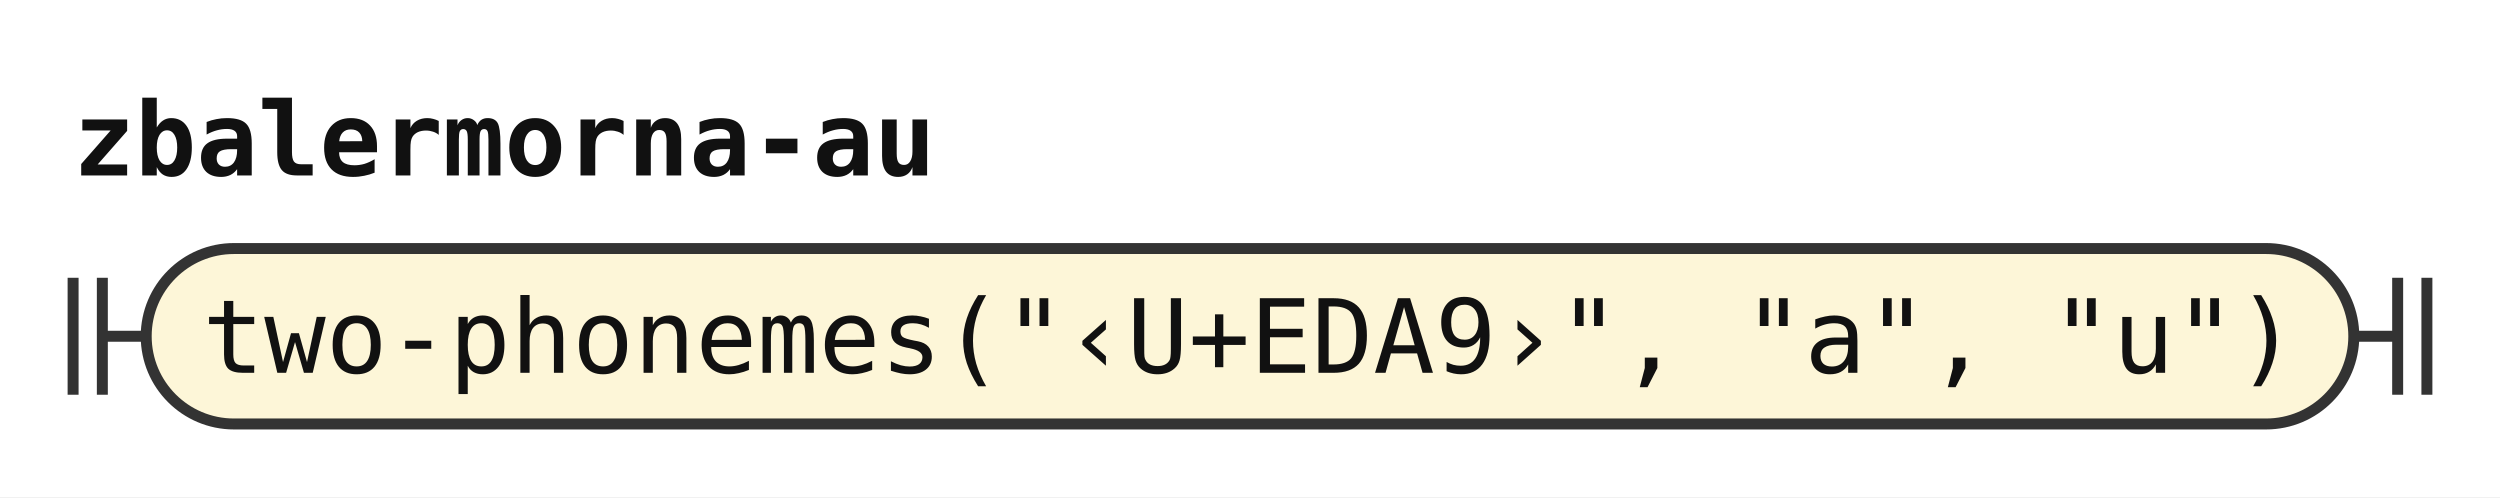
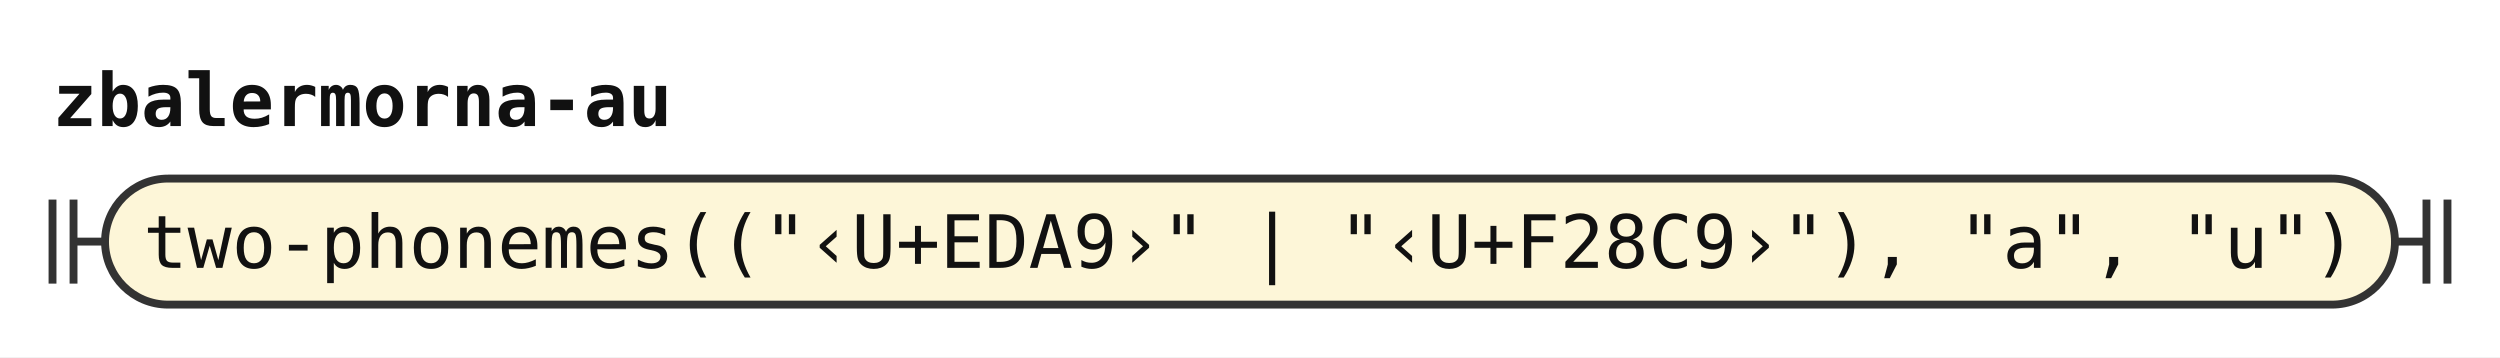
- <svg xmlns="http://www.w3.org/2000/svg" width="342" height="68" viewBox="0 0 342 68" role="img" aria-label="Railroad diagram of the rule zbalermorna-au">
+ <svg xmlns="http://www.w3.org/2000/svg" width="476" height="68" viewBox="0 0 476 68" role="img" aria-label="Railroad diagram of the rule zbalermorna-au">
  <style>path{fill:none;stroke:#333;stroke-width:1.5}.rule rect{fill:#e8eefc;stroke:#333;stroke-width:1.5}.terminal rect{fill:#fdf6d8;stroke:#333;stroke-width:1.5}text{font-family:ui-monospace,SFMono-Regular,Menlo,Consolas,"DejaVu Sans Mono","Liberation Mono",monospace;font-size:14px;fill:#111;text-anchor:middle}text.label{font-size:12px;font-style:italic;fill:#555;text-anchor:start}text.title{font-weight:bold;text-anchor:start}</style>
  <rect width="100%" height="100%" fill="#fff" />
  <text class="title" x="10" y="24" textLength="117.6" lengthAdjust="spacingAndGlyphs">zbalermorna-au</text>
  <path d="M10 38v16m4 -16v16M14 46h6" />
  <g class="terminal">
-     <rect x="20" y="34" width="302" height="24" rx="12" />
-     <text x="171" y="51" textLength="285.6" lengthAdjust="spacingAndGlyphs">two-phonemes("‹U+EDA9›", "a", "u")</text>
+     <rect x="20" y="34" width="436" height="24" rx="12" />
+     <text x="238" y="51" textLength="420" lengthAdjust="spacingAndGlyphs">two-phonemes(("‹U+EDA9›" | "‹U+F28C9›"), "a", "u")</text>
  </g>
-   <path d="M322 46h6m0 -8v16m4 -16v16" />
+   <path d="M456 46h6m0 -8v16m4 -16v16" />
</svg>
